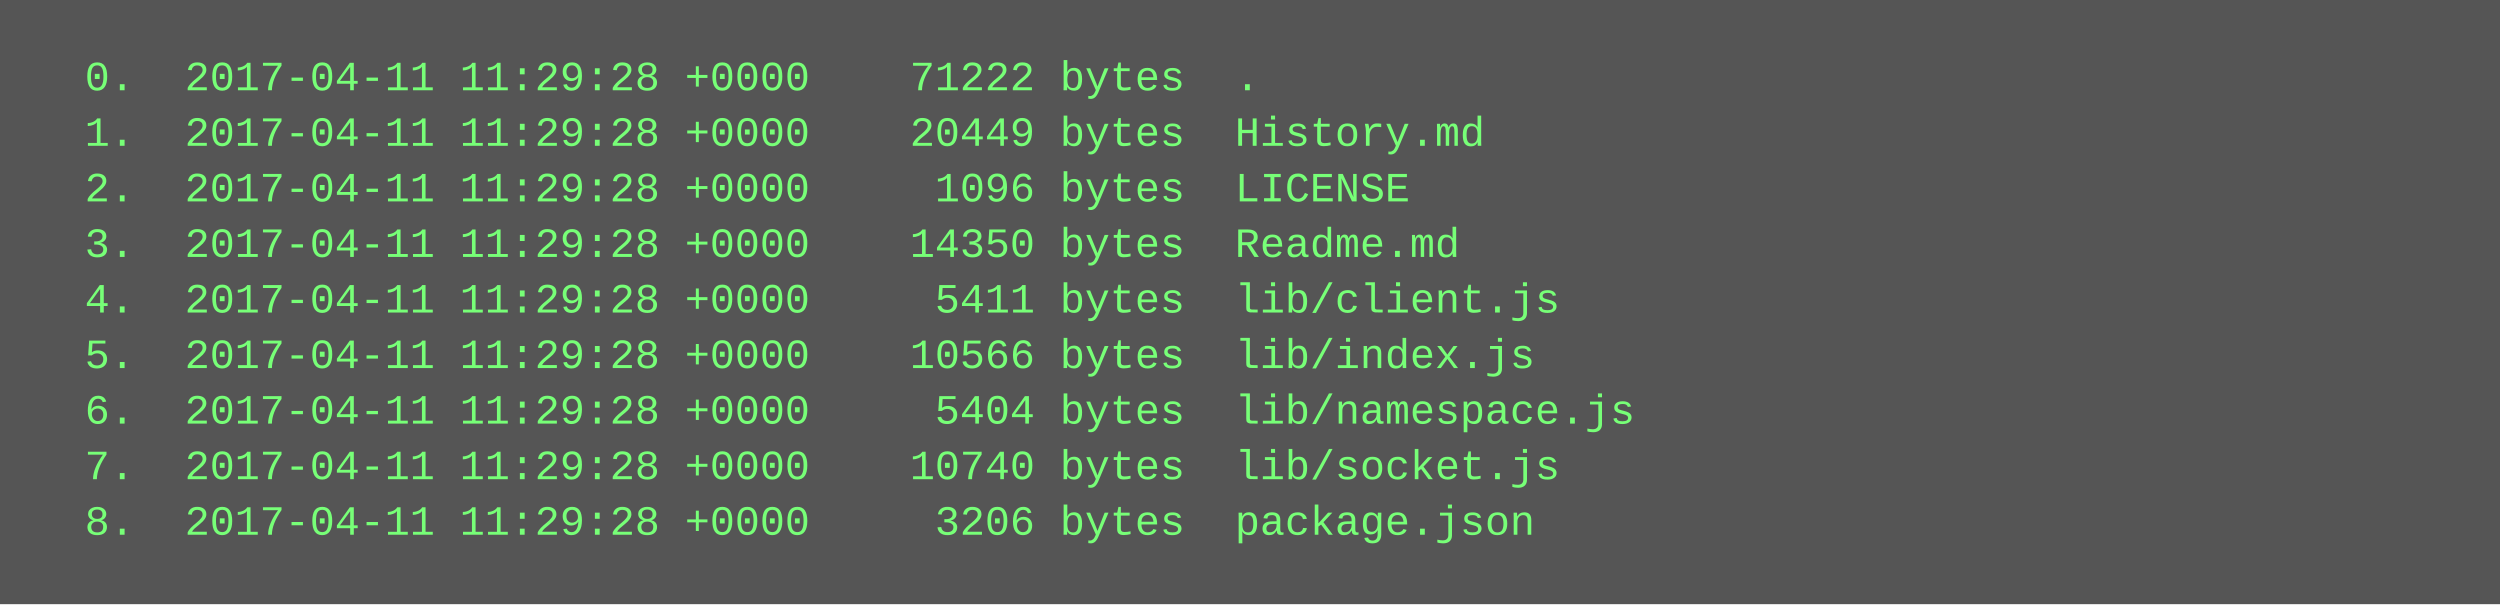
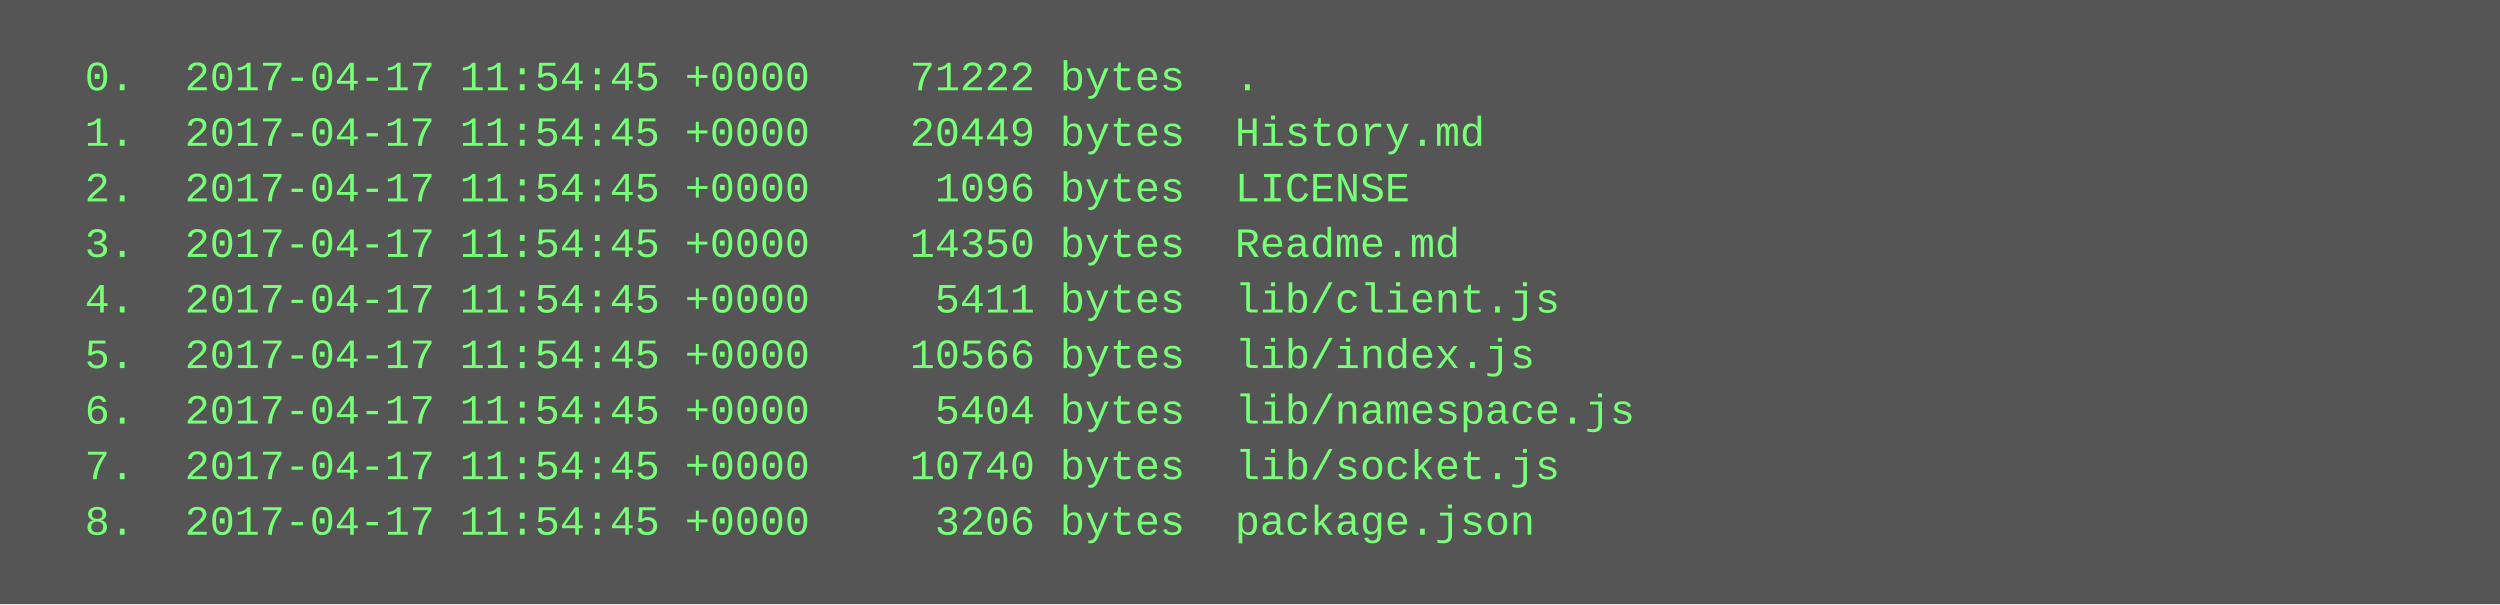
<svg xmlns="http://www.w3.org/2000/svg" height="174" width="720">
  <rect height="174" fill="#555" width="720" />
  <text fill="#7f7" font-family="Courier New" font-size="12" xml:space="preserve">
-     <tspan x="10" y="26">  0.  2017-04-11 11:29:28 +0000    71222 bytes  .</tspan>
-     <tspan x="10" y="42">  1.  2017-04-11 11:29:28 +0000    20449 bytes  History.md</tspan>
-     <tspan x="10" y="58">  2.  2017-04-11 11:29:28 +0000     1096 bytes  LICENSE</tspan>
-     <tspan x="10" y="74">  3.  2017-04-11 11:29:28 +0000    14350 bytes  Readme.md</tspan>
-     <tspan x="10" y="90">  4.  2017-04-11 11:29:28 +0000     5411 bytes  lib/client.js</tspan>
-     <tspan x="10" y="106">  5.  2017-04-11 11:29:28 +0000    10566 bytes  lib/index.js</tspan>
-     <tspan x="10" y="122">  6.  2017-04-11 11:29:28 +0000     5404 bytes  lib/namespace.js</tspan>
-     <tspan x="10" y="138">  7.  2017-04-11 11:29:28 +0000    10740 bytes  lib/socket.js</tspan>
-     <tspan x="10" y="154">  8.  2017-04-11 11:29:28 +0000     3206 bytes  package.json</tspan>
+     <tspan x="10" y="26">  0.  2017-04-17 11:54:45 +0000    71222 bytes  .</tspan>
+     <tspan x="10" y="42">  1.  2017-04-17 11:54:45 +0000    20449 bytes  History.md</tspan>
+     <tspan x="10" y="58">  2.  2017-04-17 11:54:45 +0000     1096 bytes  LICENSE</tspan>
+     <tspan x="10" y="74">  3.  2017-04-17 11:54:45 +0000    14350 bytes  Readme.md</tspan>
+     <tspan x="10" y="90">  4.  2017-04-17 11:54:45 +0000     5411 bytes  lib/client.js</tspan>
+     <tspan x="10" y="106">  5.  2017-04-17 11:54:45 +0000    10566 bytes  lib/index.js</tspan>
+     <tspan x="10" y="122">  6.  2017-04-17 11:54:45 +0000     5404 bytes  lib/namespace.js</tspan>
+     <tspan x="10" y="138">  7.  2017-04-17 11:54:45 +0000    10740 bytes  lib/socket.js</tspan>
+     <tspan x="10" y="154">  8.  2017-04-17 11:54:45 +0000     3206 bytes  package.json</tspan>
  </text>
</svg>
